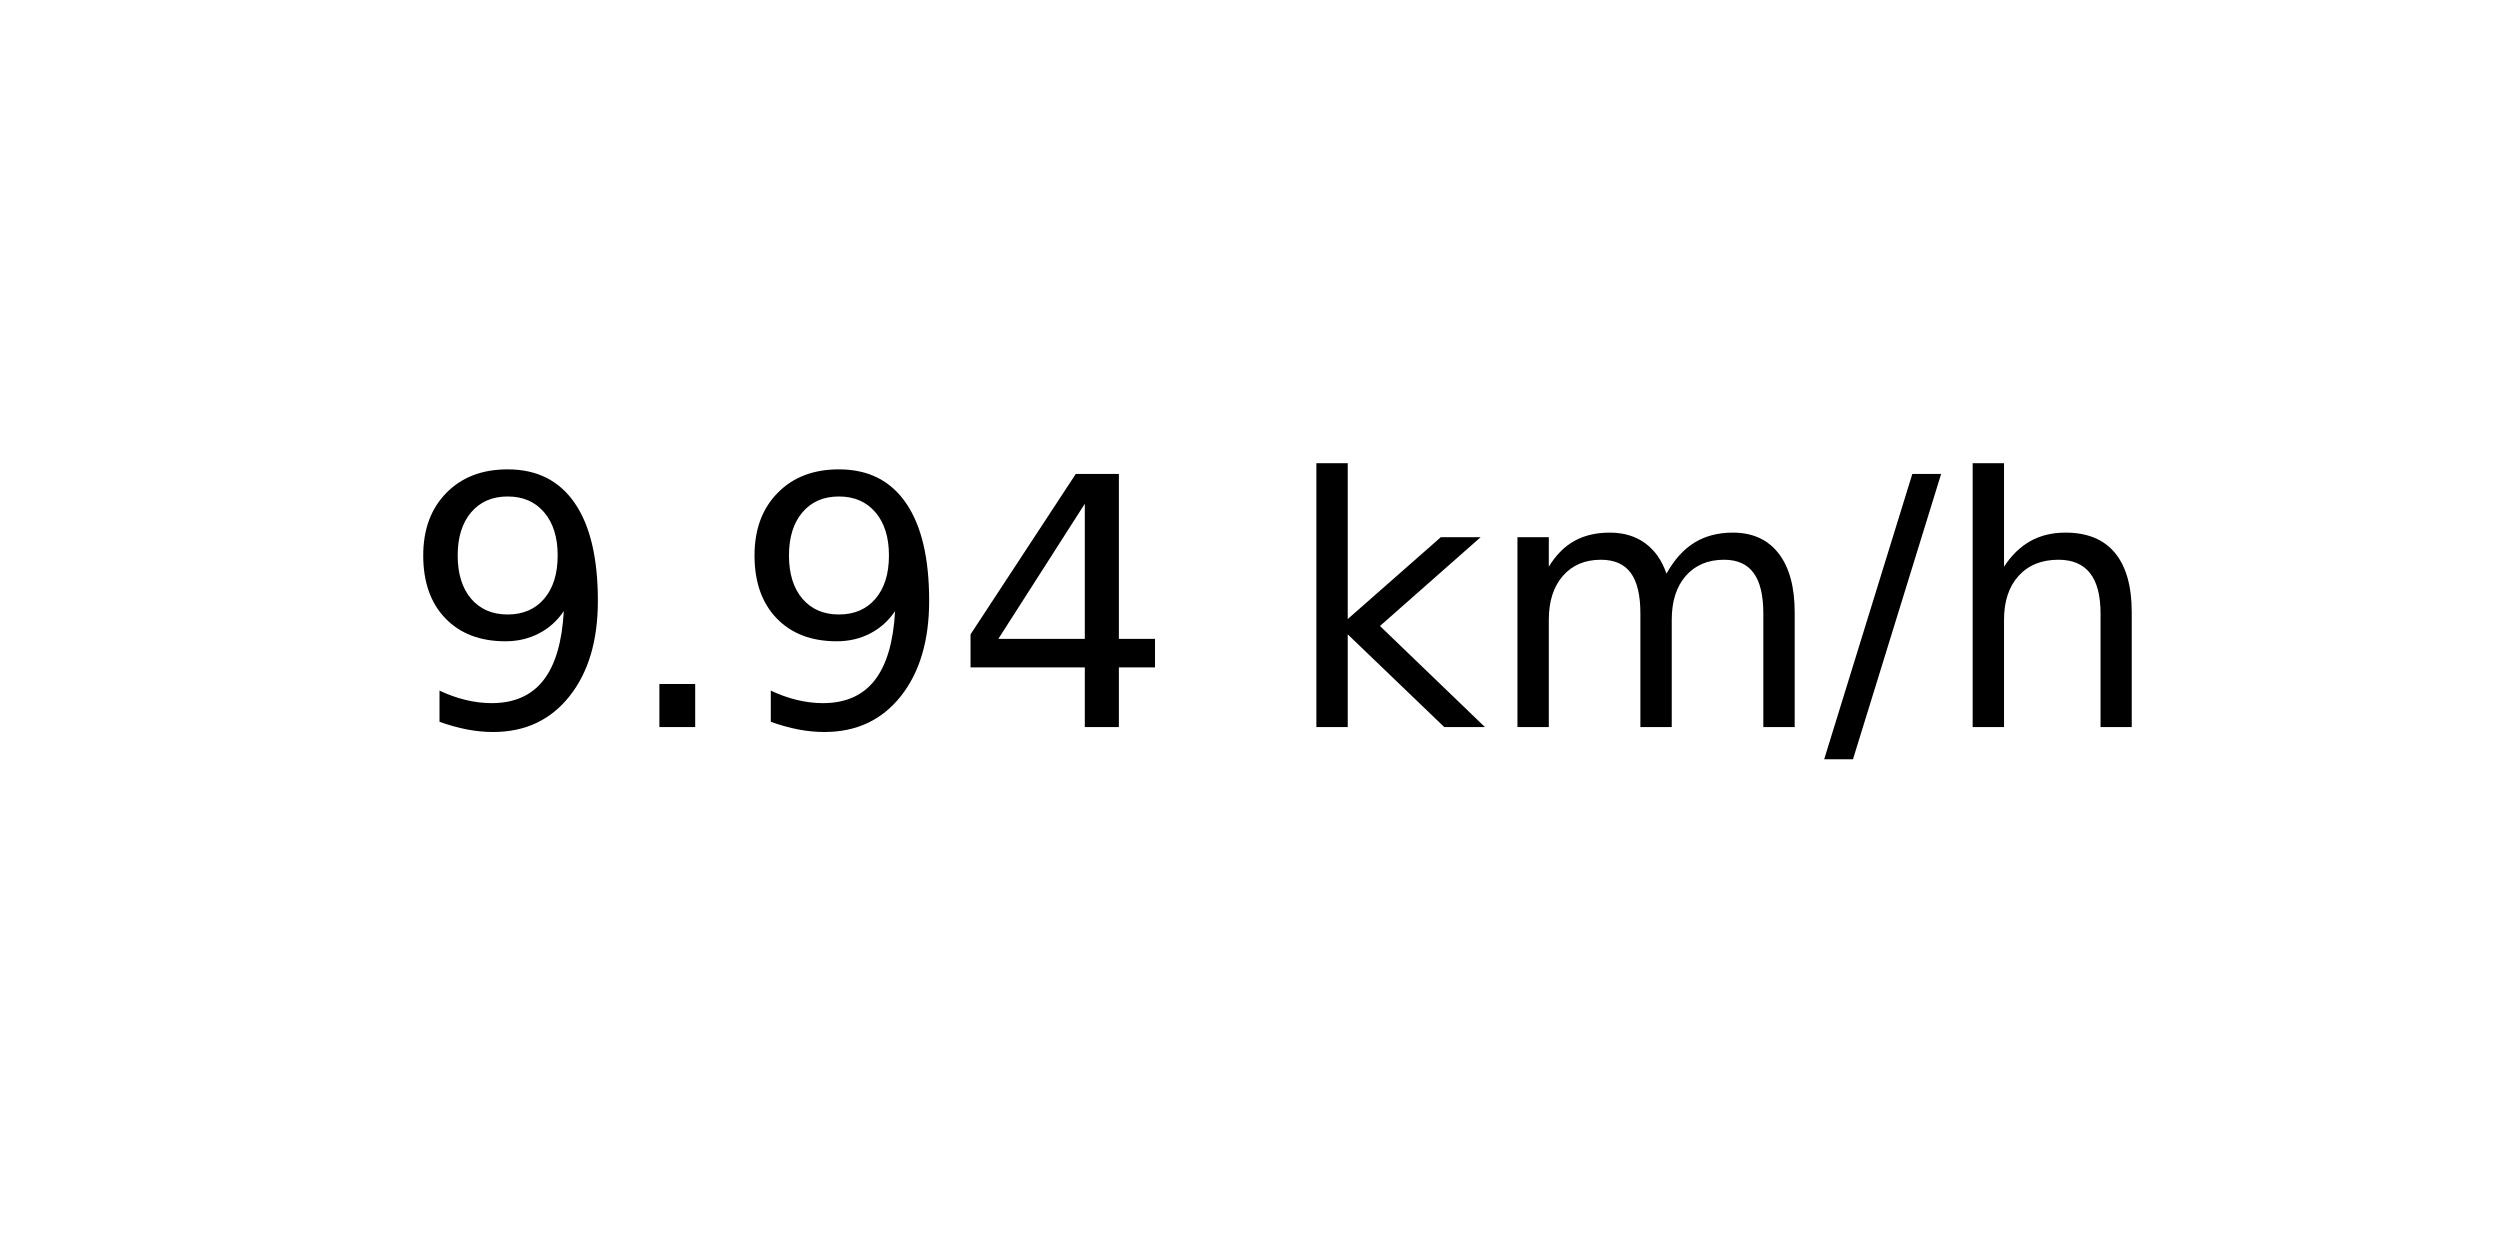
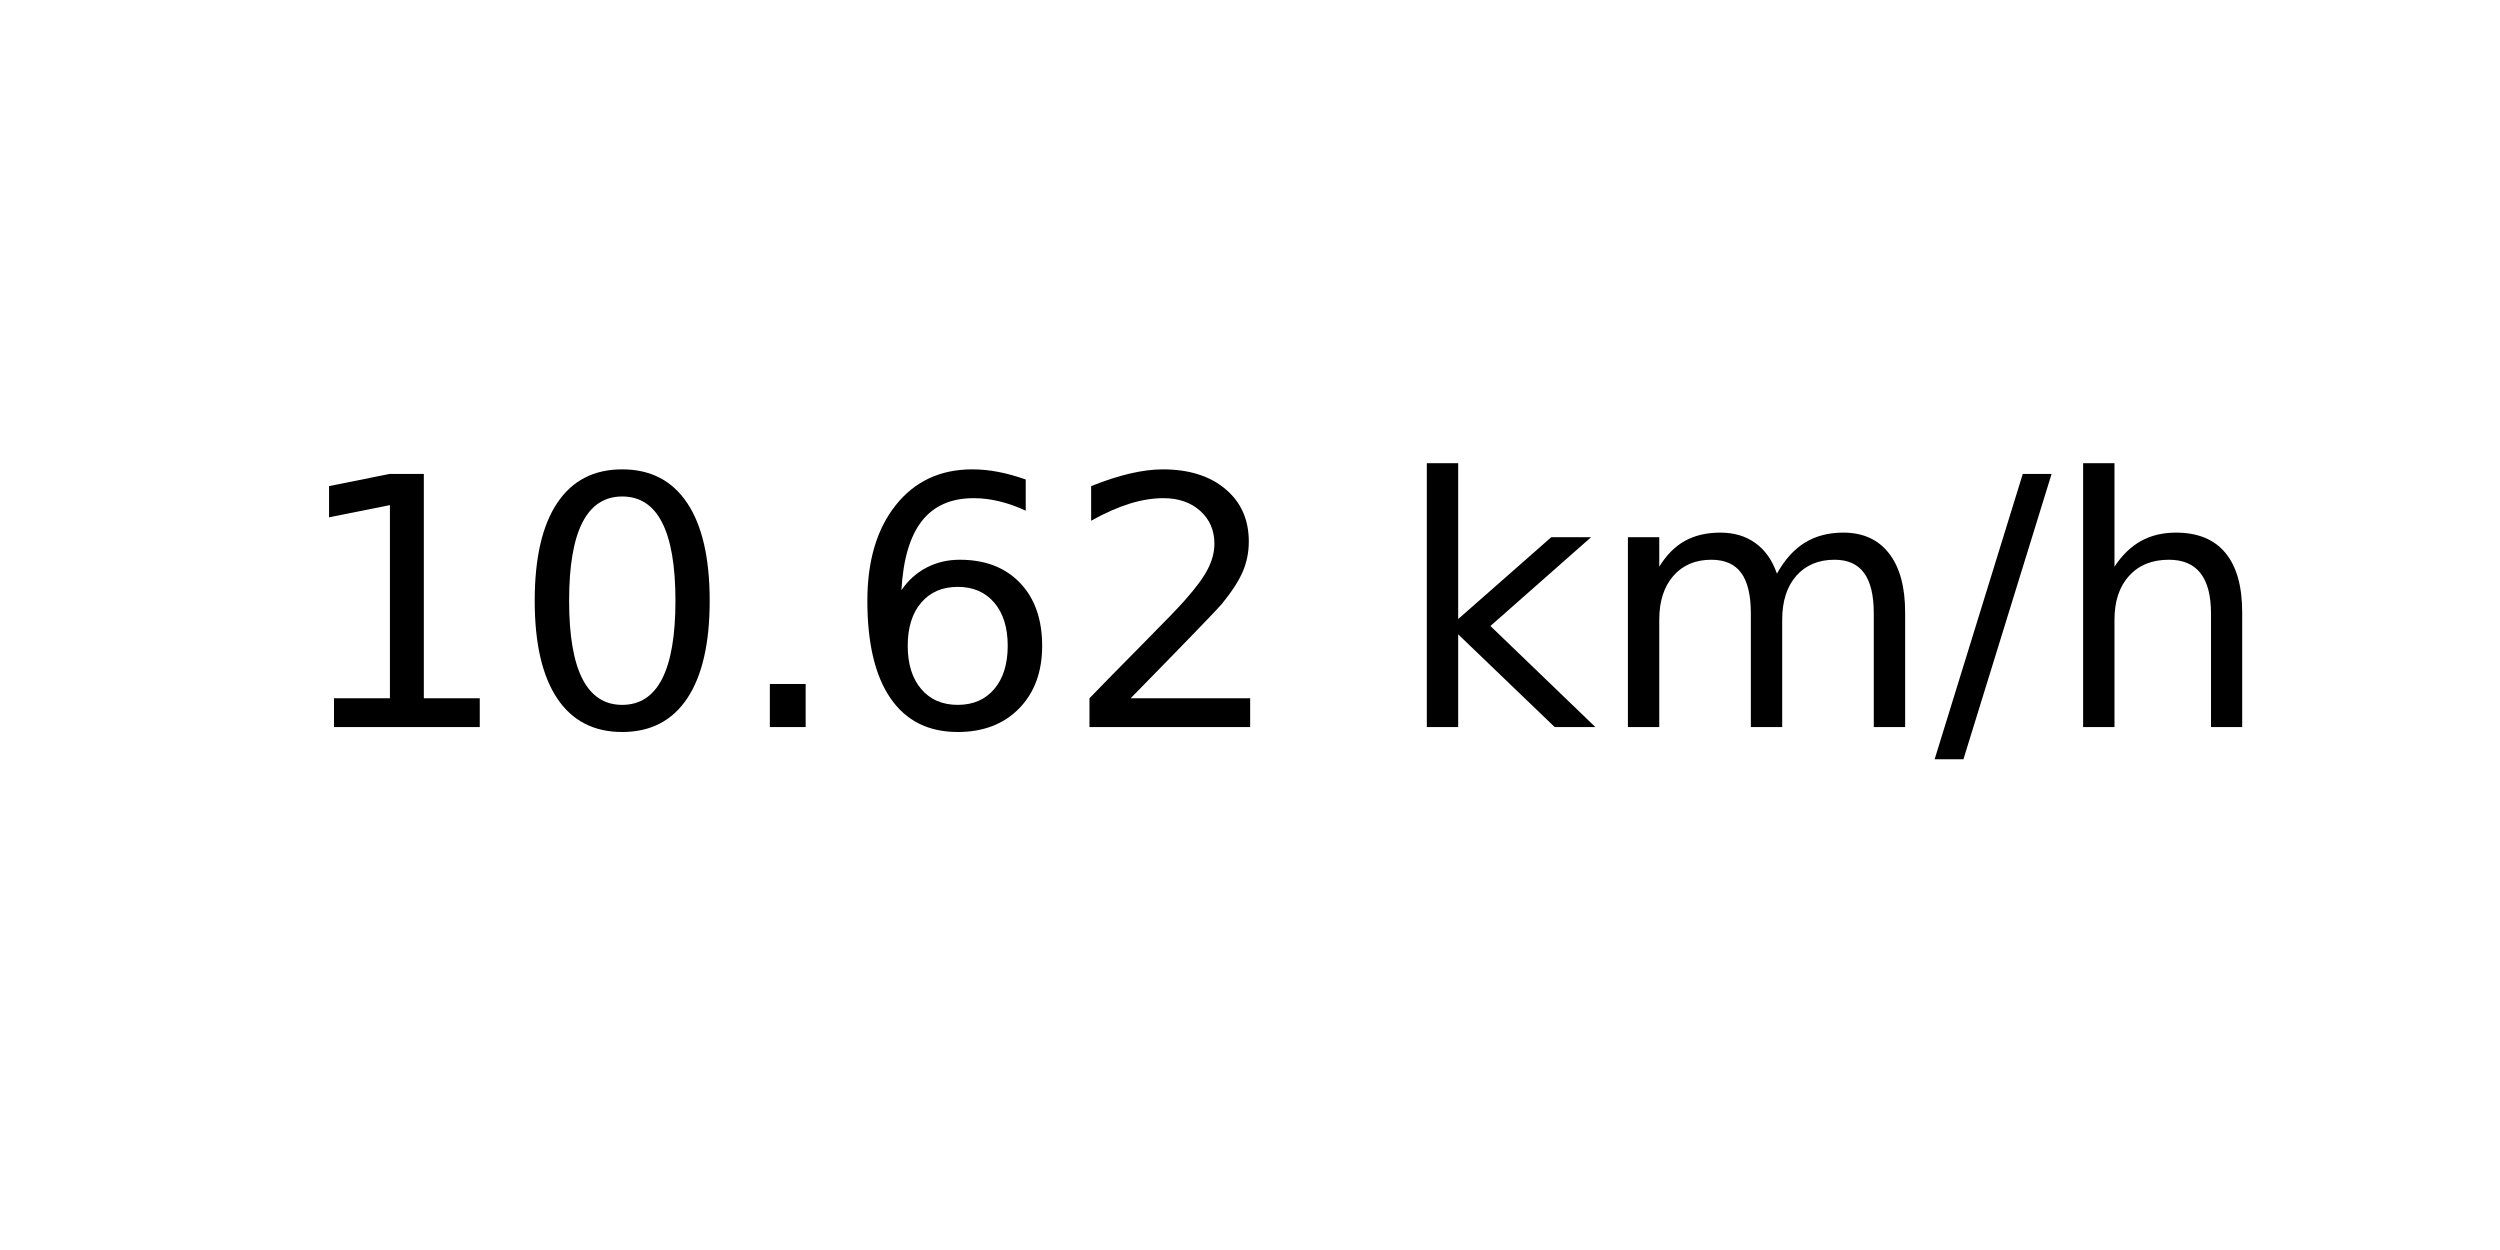
<svg xmlns="http://www.w3.org/2000/svg" xmlns:xlink="http://www.w3.org/1999/xlink" width="72pt" height="36pt" viewBox="0 0 72 36" version="1.1">
  <defs>
    <style type="text/css">*{stroke-linejoin: round; stroke-linecap: butt}</style>
  </defs>
  <g id="figure_1">
    <g id="axes_1">
      <g id="text_1">
-         <g transform="translate(11.55937 20.93937) scale(0.1 -0.1)">
+         <g transform="translate(8.378125 20.93937) scale(0.1 -0.1)">
          <defs>
-             <path id="DejaVuSans-39" d="M 703 97  L 703 672  Q 941 559 1184 500  Q 1428 441 1663 441  Q 2288 441 2617 861  Q 2947 1281 2994 2138  Q 2813 1869 2534 1725  Q 2256 1581 1919 1581  Q 1219 1581 811 2004  Q 403 2428 403 3163  Q 403 3881 828 4315  Q 1253 4750 1959 4750  Q 2769 4750 3195 4129  Q 3622 3509 3622 2328  Q 3622 1225 3098 567  Q 2575 -91 1691 -91  Q 1453 -91 1209 -44  Q 966 3 703 97  z M 1959 2075  Q 2384 2075 2632 2365  Q 2881 2656 2881 3163  Q 2881 3666 2632 3958  Q 2384 4250 1959 4250  Q 1534 4250 1286 3958  Q 1038 3666 1038 3163  Q 1038 2656 1286 2365  Q 1534 2075 1959 2075  z " transform="scale(0.015625)" />
+             <path id="DejaVuSans-31" d="M 794 531  L 1825 531  L 1825 4091  L 703 3866  L 703 4441  L 1819 4666  L 2450 4666  L 2450 531  L 3481 531  L 3481 0  L 794 0  L 794 531  z " transform="scale(0.015625)" />
+             <path id="DejaVuSans-30" d="M 2034 4250  Q 1547 4250 1301 3770  Q 1056 3291 1056 2328  Q 1056 1369 1301 889  Q 1547 409 2034 409  Q 2525 409 2770 889  Q 3016 1369 3016 2328  Q 3016 3291 2770 3770  Q 2525 4250 2034 4250  z M 2034 4750  Q 2819 4750 3233 4129  Q 3647 3509 3647 2328  Q 3647 1150 3233 529  Q 2819 -91 2034 -91  Q 1250 -91 836 529  Q 422 1150 422 2328  Q 422 3509 836 4129  Q 1250 4750 2034 4750  z " transform="scale(0.015625)" />
            <path id="DejaVuSans-2e" d="M 684 794  L 1344 794  L 1344 0  L 684 0  L 684 794  z " transform="scale(0.015625)" />
-             <path id="DejaVuSans-34" d="M 2419 4116  L 825 1625  L 2419 1625  L 2419 4116  z M 2253 4666  L 3047 4666  L 3047 1625  L 3713 1625  L 3713 1100  L 3047 1100  L 3047 0  L 2419 0  L 2419 1100  L 313 1100  L 313 1709  L 2253 4666  z " transform="scale(0.015625)" />
+             <path id="DejaVuSans-36" d="M 2113 2584  Q 1688 2584 1439 2293  Q 1191 2003 1191 1497  Q 1191 994 1439 701  Q 1688 409 2113 409  Q 2538 409 2786 701  Q 3034 994 3034 1497  Q 3034 2003 2786 2293  Q 2538 2584 2113 2584  z M 3366 4563  L 3366 3988  Q 3128 4100 2886 4159  Q 2644 4219 2406 4219  Q 1781 4219 1451 3797  Q 1122 3375 1075 2522  Q 1259 2794 1537 2939  Q 1816 3084 2150 3084  Q 2853 3084 3261 2657  Q 3669 2231 3669 1497  Q 3669 778 3244 343  Q 2819 -91 2113 -91  Q 1303 -91 875 529  Q 447 1150 447 2328  Q 447 3434 972 4092  Q 1497 4750 2381 4750  Q 2619 4750 2861 4703  Q 3103 4656 3366 4563  z " transform="scale(0.015625)" />
+             <path id="DejaVuSans-32" d="M 1228 531  L 3431 531  L 3431 0  L 469 0  L 469 531  Q 828 903 1448 1529  Q 2069 2156 2228 2338  Q 2531 2678 2651 2914  Q 2772 3150 2772 3378  Q 2772 3750 2511 3984  Q 2250 4219 1831 4219  Q 1534 4219 1204 4116  Q 875 4013 500 3803  L 500 4441  Q 881 4594 1212 4672  Q 1544 4750 1819 4750  Q 2544 4750 2975 4387  Q 3406 4025 3406 3419  Q 3406 3131 3298 2873  Q 3191 2616 2906 2266  Q 2828 2175 2409 1742  Q 1991 1309 1228 531  z " transform="scale(0.015625)" />
            <path id="DejaVuSans-20" transform="scale(0.015625)" />
            <path id="DejaVuSans-6b" d="M 581 4863  L 1159 4863  L 1159 1991  L 2875 3500  L 3609 3500  L 1753 1863  L 3688 0  L 2938 0  L 1159 1709  L 1159 0  L 581 0  L 581 4863  z " transform="scale(0.015625)" />
            <path id="DejaVuSans-6d" d="M 3328 2828  Q 3544 3216 3844 3400  Q 4144 3584 4550 3584  Q 5097 3584 5394 3201  Q 5691 2819 5691 2113  L 5691 0  L 5113 0  L 5113 2094  Q 5113 2597 4934 2840  Q 4756 3084 4391 3084  Q 3944 3084 3684 2787  Q 3425 2491 3425 1978  L 3425 0  L 2847 0  L 2847 2094  Q 2847 2600 2669 2842  Q 2491 3084 2119 3084  Q 1678 3084 1418 2786  Q 1159 2488 1159 1978  L 1159 0  L 581 0  L 581 3500  L 1159 3500  L 1159 2956  Q 1356 3278 1631 3431  Q 1906 3584 2284 3584  Q 2666 3584 2933 3390  Q 3200 3197 3328 2828  z " transform="scale(0.015625)" />
            <path id="DejaVuSans-2f" d="M 1625 4666  L 2156 4666  L 531 -594  L 0 -594  L 1625 4666  z " transform="scale(0.015625)" />
            <path id="DejaVuSans-68" d="M 3513 2113  L 3513 0  L 2938 0  L 2938 2094  Q 2938 2591 2744 2837  Q 2550 3084 2163 3084  Q 1697 3084 1428 2787  Q 1159 2491 1159 1978  L 1159 0  L 581 0  L 581 4863  L 1159 4863  L 1159 2956  Q 1366 3272 1645 3428  Q 1925 3584 2291 3584  Q 2894 3584 3203 3211  Q 3513 2838 3513 2113  z " transform="scale(0.015625)" />
          </defs>
-           <use xlink:href="#DejaVuSans-39" />
-           <use xlink:href="#DejaVuSans-2e" x="63.623" />
-           <use xlink:href="#DejaVuSans-39" x="95.41" />
-           <use xlink:href="#DejaVuSans-34" x="159.033" />
-           <use xlink:href="#DejaVuSans-20" x="222.656" />
-           <use xlink:href="#DejaVuSans-6b" x="254.443" />
-           <use xlink:href="#DejaVuSans-6d" x="312.354" />
-           <use xlink:href="#DejaVuSans-2f" x="409.766" />
-           <use xlink:href="#DejaVuSans-68" x="443.457" />
+           <use xlink:href="#DejaVuSans-31" />
+           <use xlink:href="#DejaVuSans-30" x="63.623" />
+           <use xlink:href="#DejaVuSans-2e" x="127.246" />
+           <use xlink:href="#DejaVuSans-36" x="159.033" />
+           <use xlink:href="#DejaVuSans-32" x="222.656" />
+           <use xlink:href="#DejaVuSans-20" x="286.279" />
+           <use xlink:href="#DejaVuSans-6b" x="318.066" />
+           <use xlink:href="#DejaVuSans-6d" x="375.977" />
+           <use xlink:href="#DejaVuSans-2f" x="473.389" />
+           <use xlink:href="#DejaVuSans-68" x="507.08" />
        </g>
      </g>
    </g>
  </g>
</svg>
